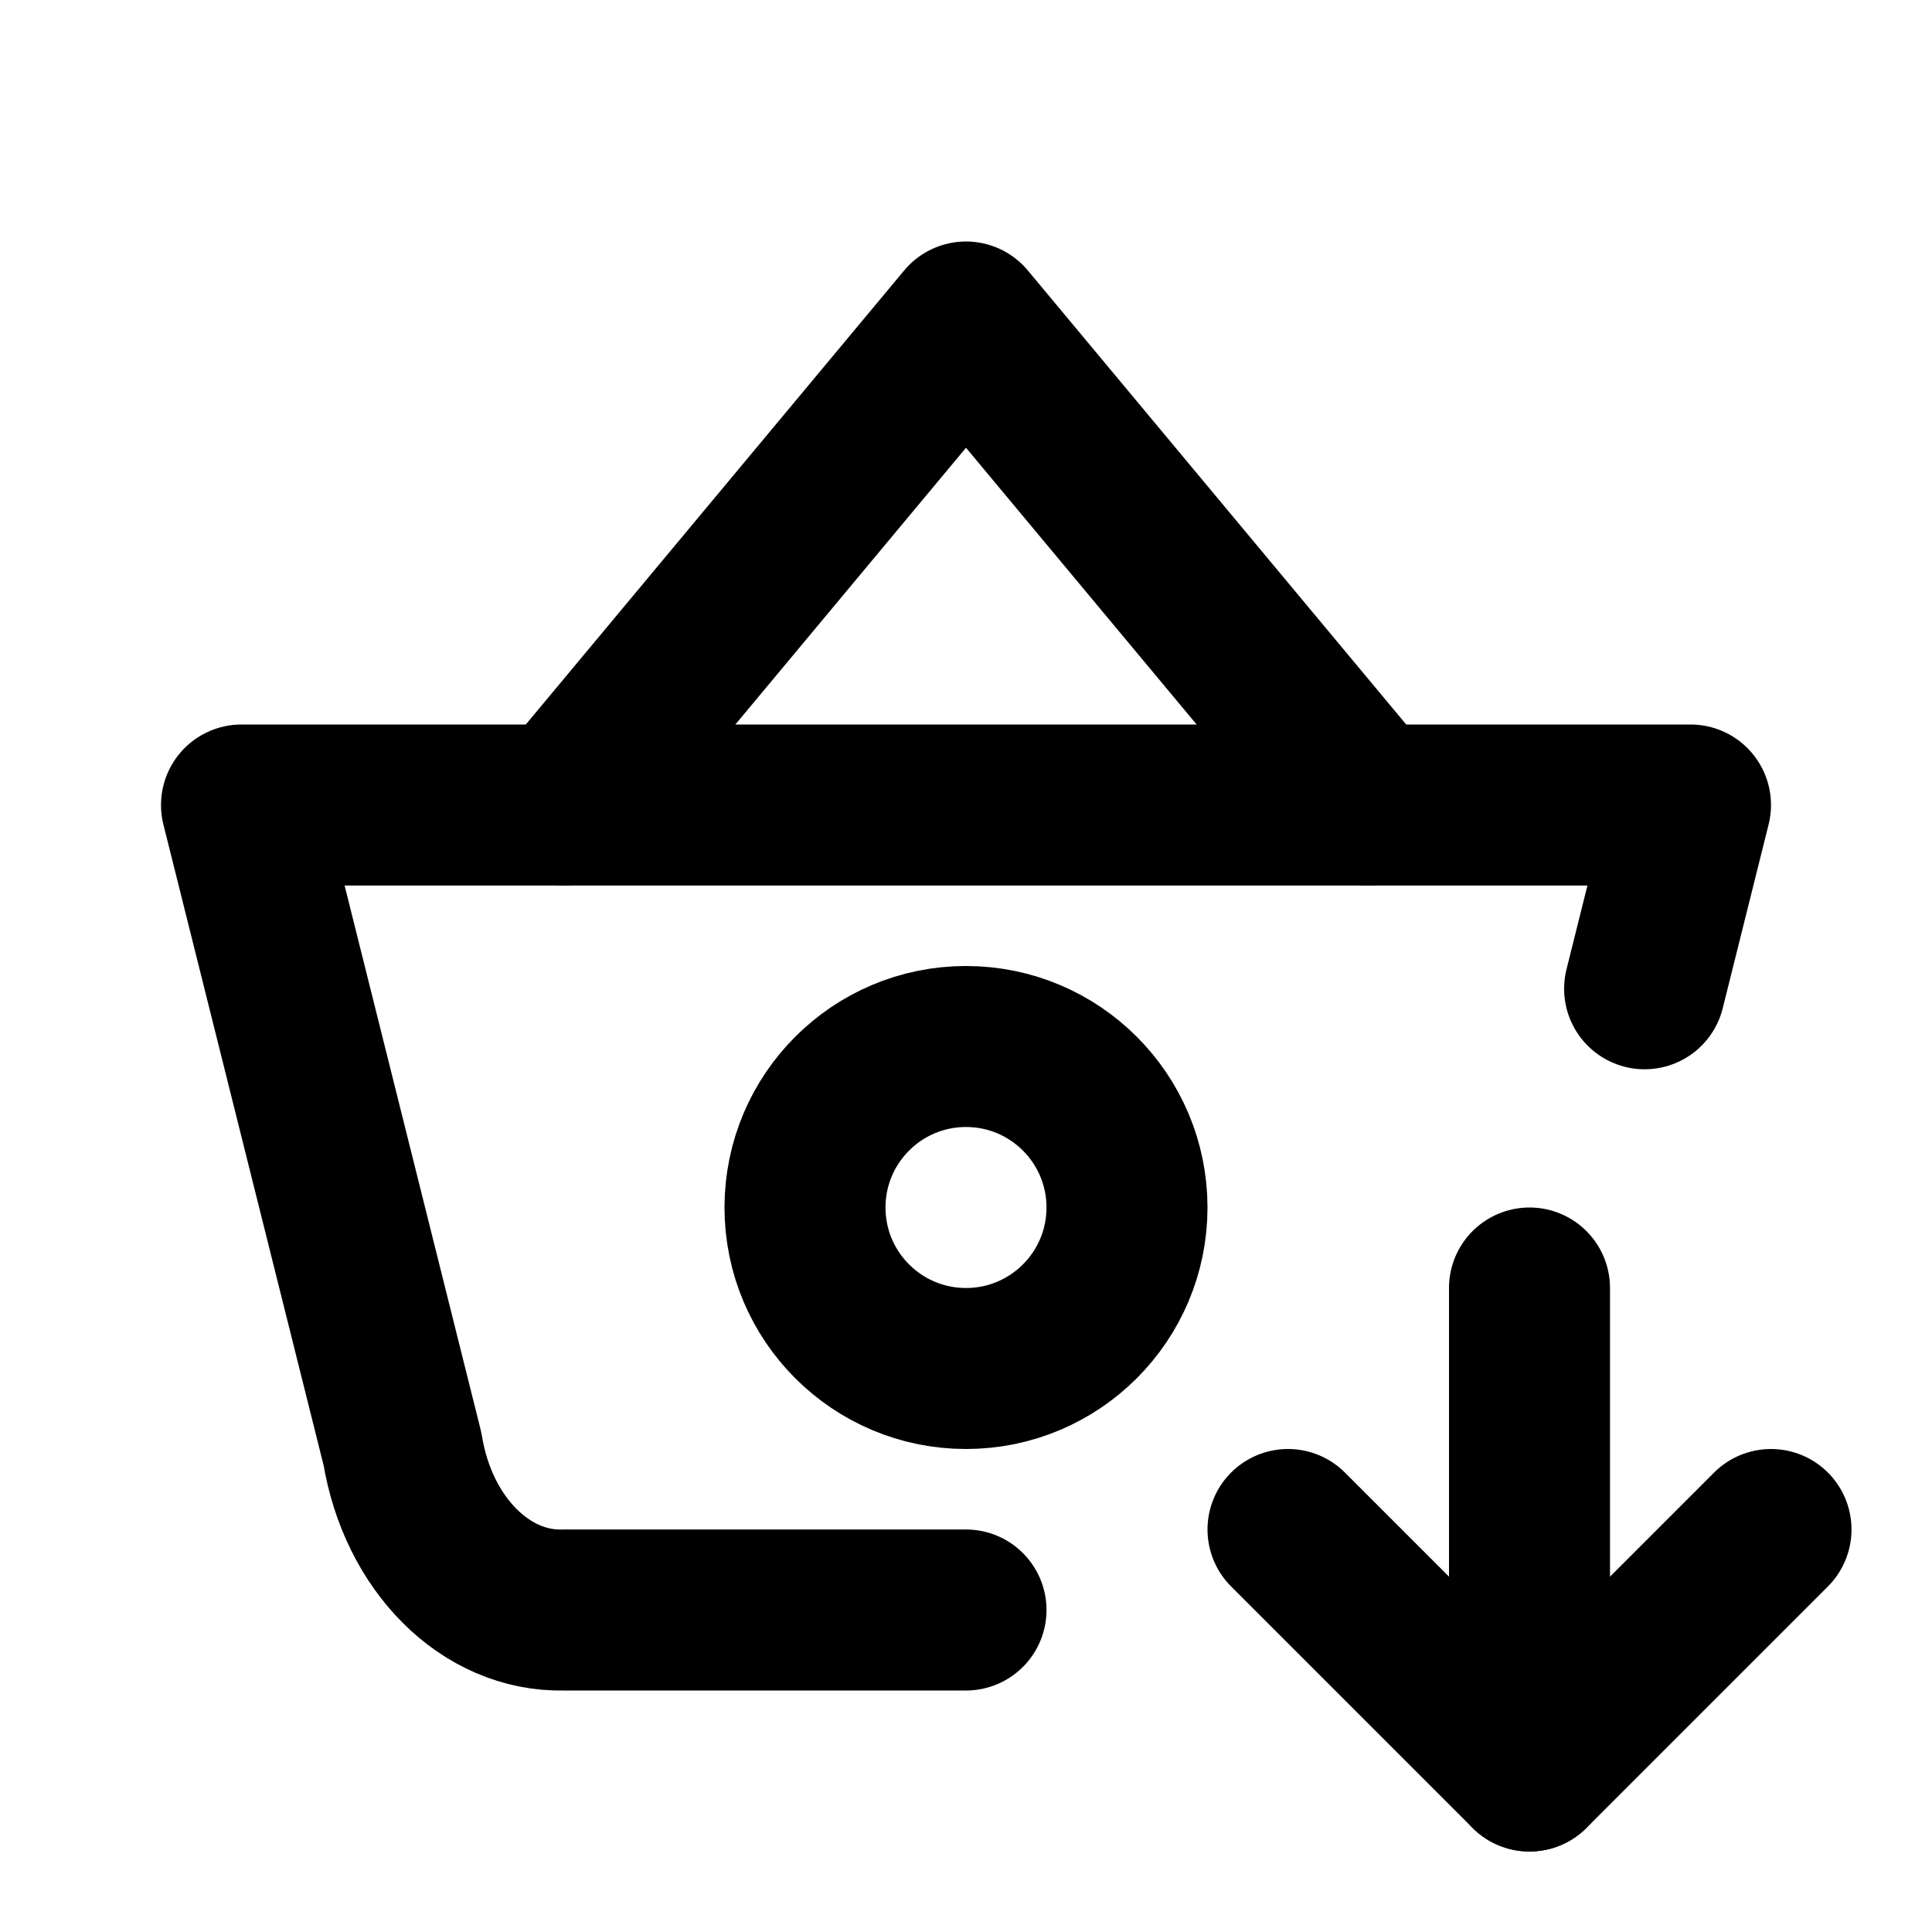
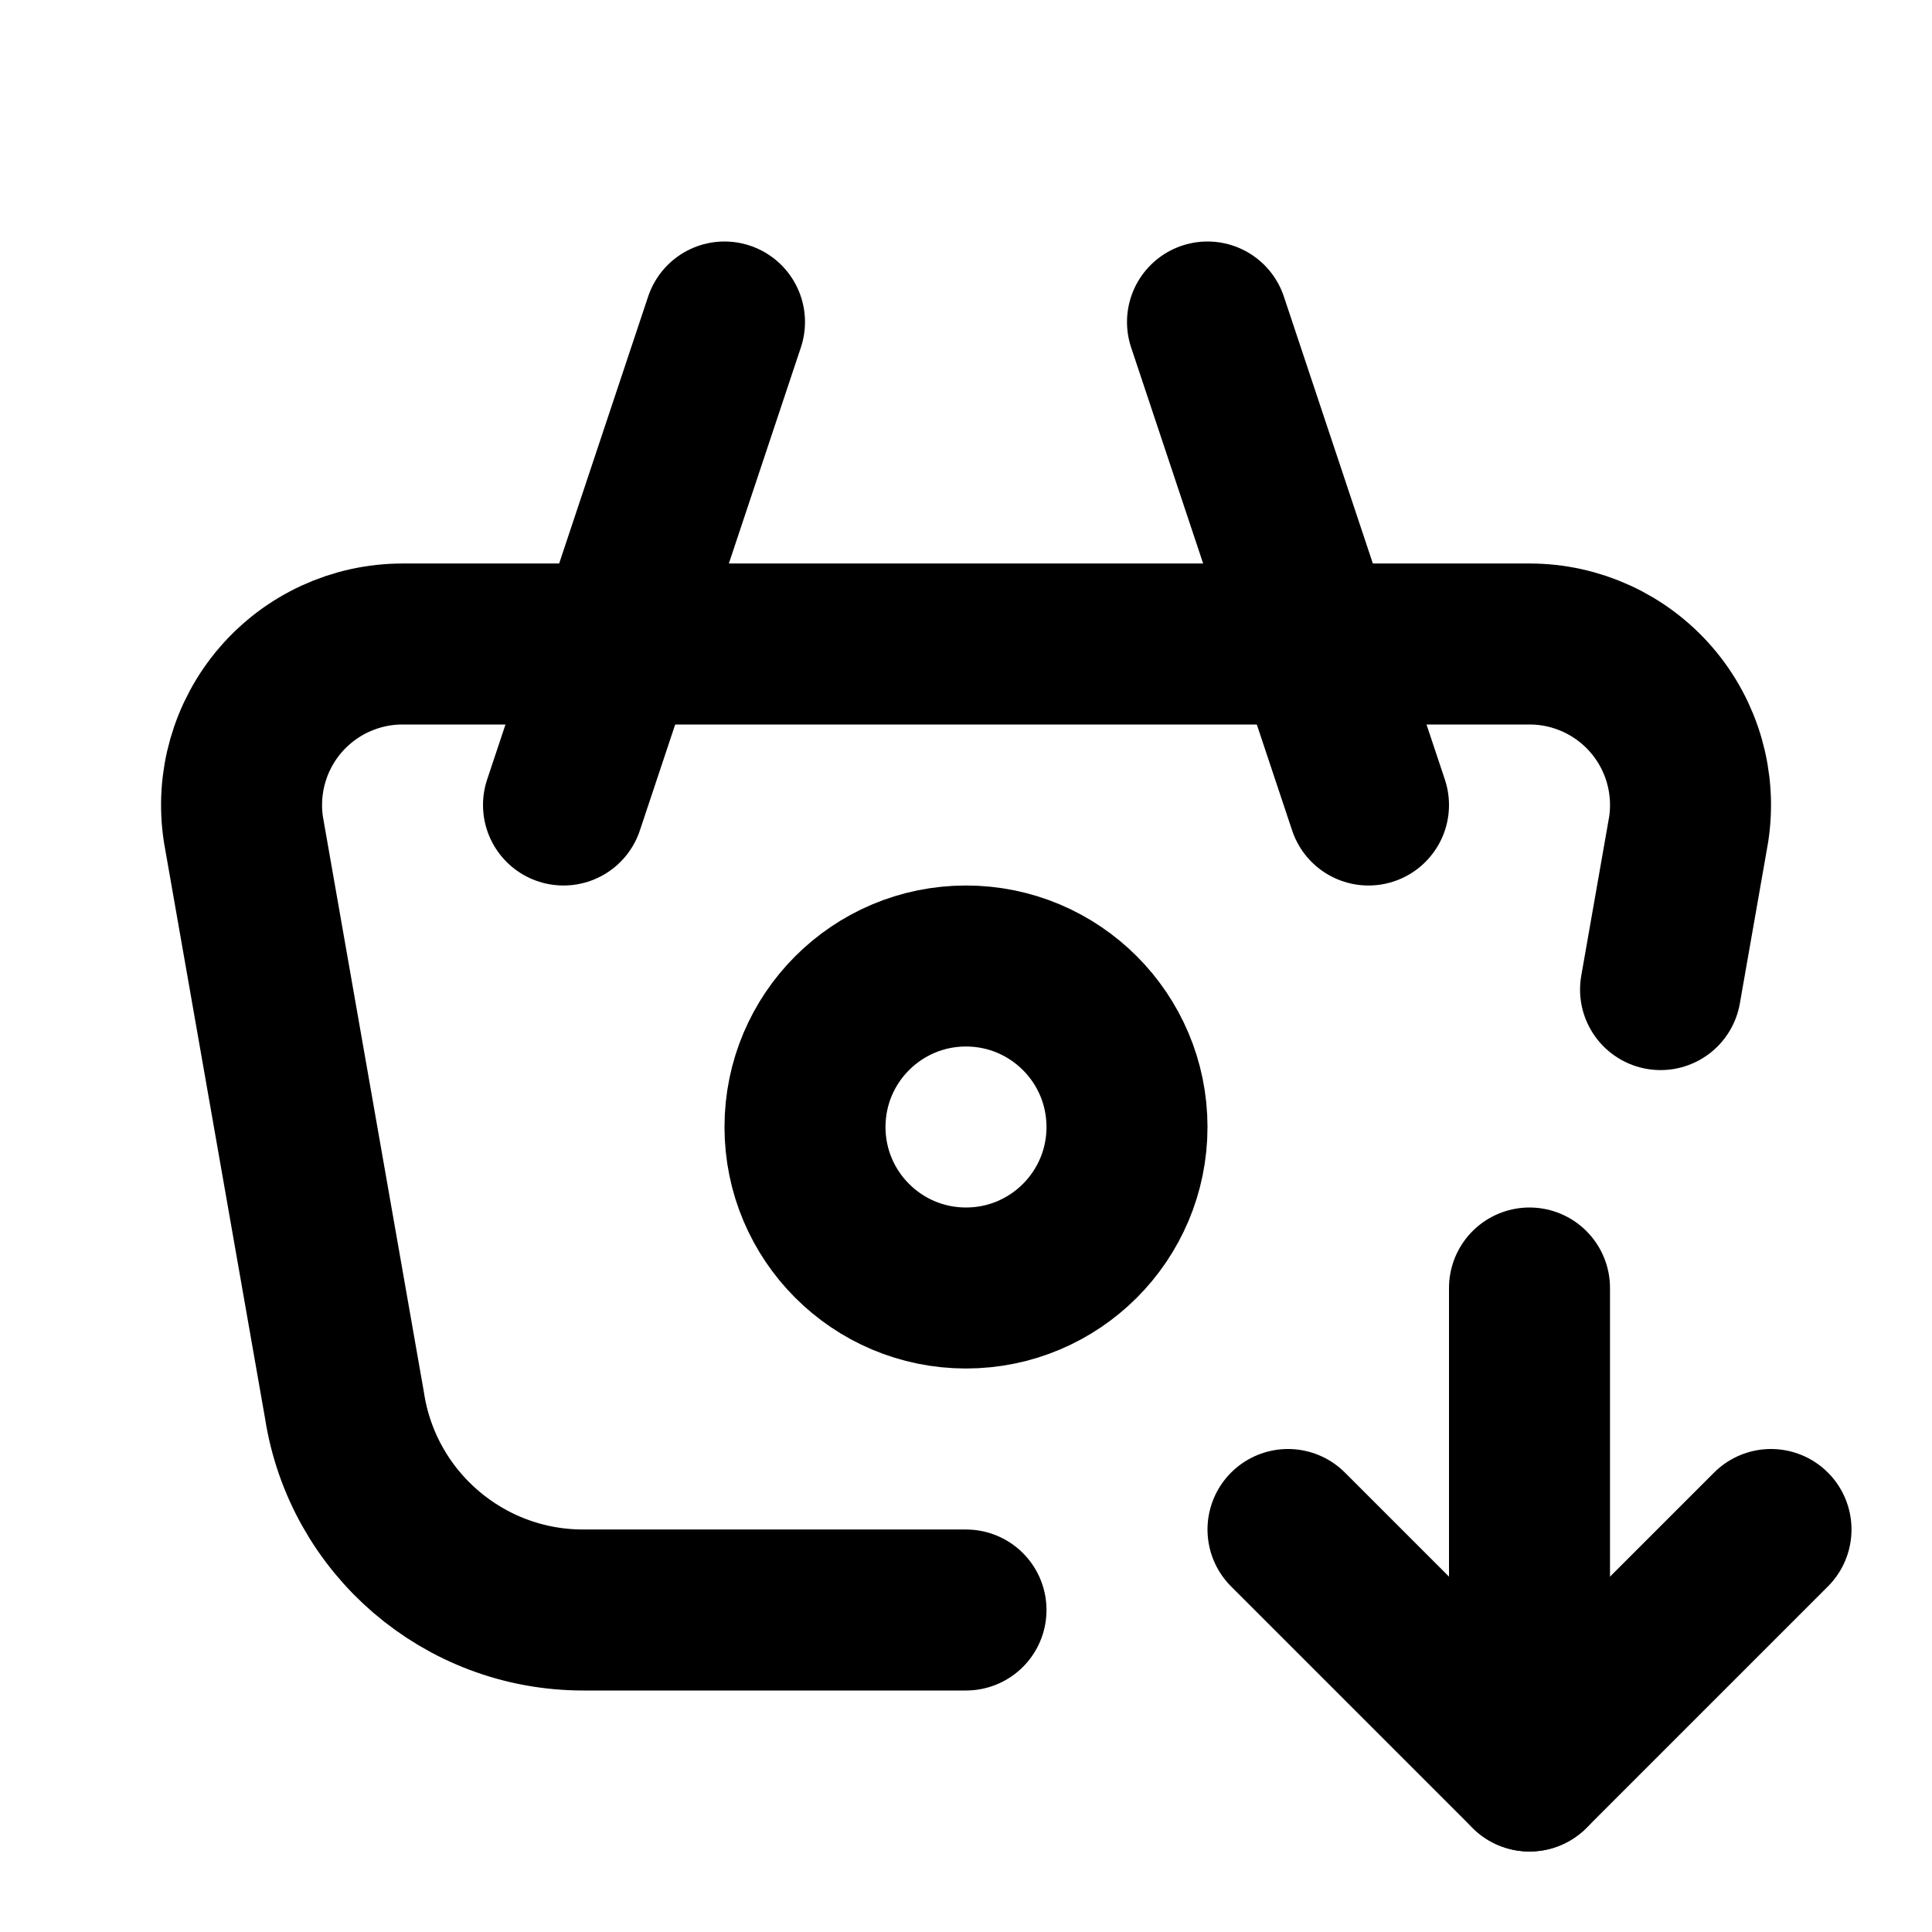
<svg xmlns="http://www.w3.org/2000/svg" class="icon icon-tabler icon-tabler-basket-down" width="24" height="24" viewBox="0 0 24 24" stroke-width="2" stroke="currentColor" fill="none" stroke-linecap="round" stroke-linejoin="round">
  <path stroke="none" d="M0 0h24v24H0z" fill="none" />
-   <path d="M7 10l5 -6l5 6" />
-   <path d="M12 20h-5c-.966 .024 -1.807 -.817 -2 -2l-2 -8h18l-.57 2.283" />
-   <path d="M10 15a2 2 0 1 0 4 0a2 2 0 0 0 -4 0" />
+   <path d="M17 10l-2 -6" />
+   <path d="M7 10l2 -6" />
+   <path d="M12 20h-4.756a3 3 0 0 1 -2.965 -2.544l-1.255 -7.152a2 2 0 0 1 1.977 -2.304h13.999a2 2 0 0 1 1.977 2.304l-.349 1.989" />
+   <path d="M10 14a2 2 0 1 0 4 0a2 2 0 0 0 -4 0" />
  <path d="M19 16v6" />
  <path d="M22 19l-3 3l-3 -3" />
</svg>
